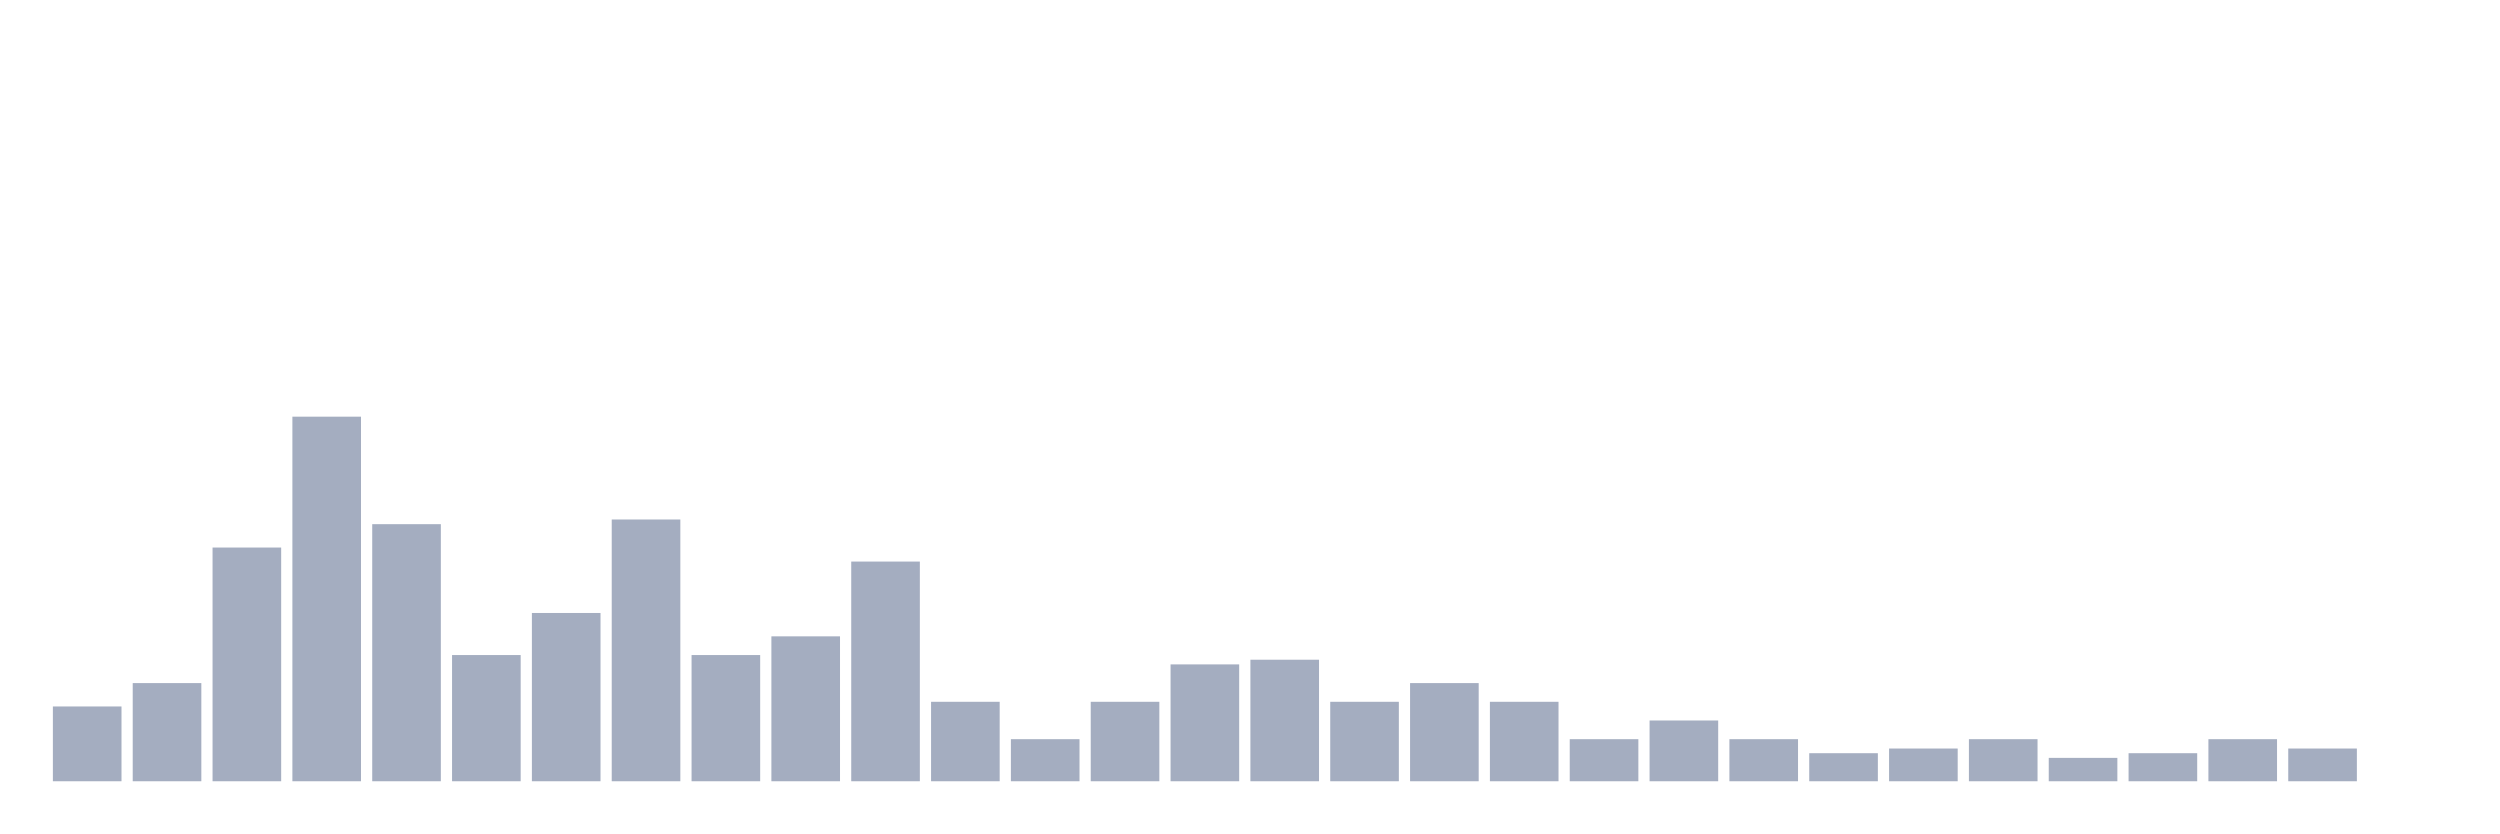
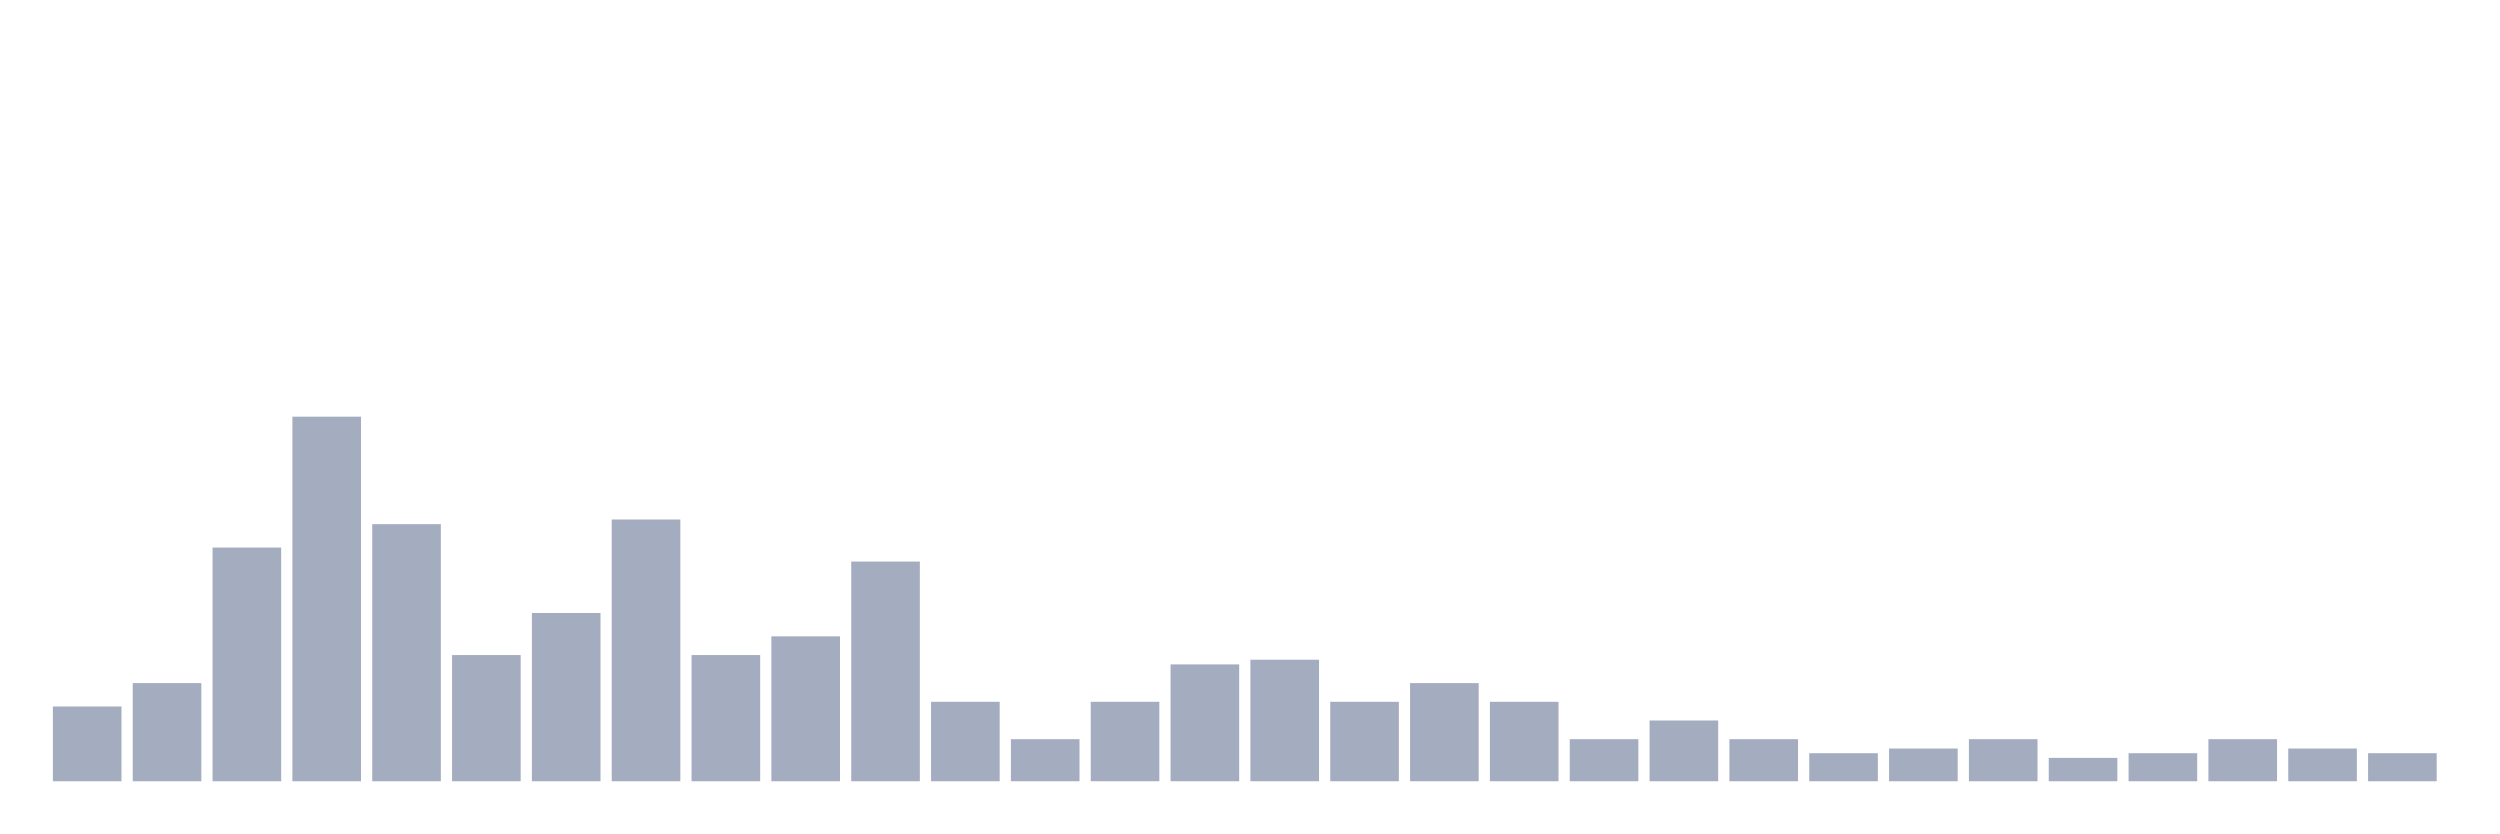
<svg xmlns="http://www.w3.org/2000/svg" viewBox="0 0 480 160">
  <g transform="translate(10,10)">
    <rect class="bar" x="0.153" width="13.175" y="125.641" height="14.359" fill="rgb(164,173,192)" />
    <rect class="bar" x="15.482" width="13.175" y="121.154" height="18.846" fill="rgb(164,173,192)" />
    <rect class="bar" x="30.81" width="13.175" y="95.128" height="44.872" fill="rgb(164,173,192)" />
    <rect class="bar" x="46.138" width="13.175" y="70" height="70" fill="rgb(164,173,192)" />
    <rect class="bar" x="61.466" width="13.175" y="90.641" height="49.359" fill="rgb(164,173,192)" />
    <rect class="bar" x="76.794" width="13.175" y="115.769" height="24.231" fill="rgb(164,173,192)" />
    <rect class="bar" x="92.123" width="13.175" y="107.692" height="32.308" fill="rgb(164,173,192)" />
    <rect class="bar" x="107.451" width="13.175" y="89.744" height="50.256" fill="rgb(164,173,192)" />
    <rect class="bar" x="122.779" width="13.175" y="115.769" height="24.231" fill="rgb(164,173,192)" />
    <rect class="bar" x="138.107" width="13.175" y="112.179" height="27.821" fill="rgb(164,173,192)" />
    <rect class="bar" x="153.436" width="13.175" y="97.821" height="42.179" fill="rgb(164,173,192)" />
    <rect class="bar" x="168.764" width="13.175" y="124.744" height="15.256" fill="rgb(164,173,192)" />
    <rect class="bar" x="184.092" width="13.175" y="131.923" height="8.077" fill="rgb(164,173,192)" />
    <rect class="bar" x="199.42" width="13.175" y="124.744" height="15.256" fill="rgb(164,173,192)" />
    <rect class="bar" x="214.748" width="13.175" y="117.564" height="22.436" fill="rgb(164,173,192)" />
    <rect class="bar" x="230.077" width="13.175" y="116.667" height="23.333" fill="rgb(164,173,192)" />
    <rect class="bar" x="245.405" width="13.175" y="124.744" height="15.256" fill="rgb(164,173,192)" />
    <rect class="bar" x="260.733" width="13.175" y="121.154" height="18.846" fill="rgb(164,173,192)" />
    <rect class="bar" x="276.061" width="13.175" y="124.744" height="15.256" fill="rgb(164,173,192)" />
    <rect class="bar" x="291.39" width="13.175" y="131.923" height="8.077" fill="rgb(164,173,192)" />
    <rect class="bar" x="306.718" width="13.175" y="128.333" height="11.667" fill="rgb(164,173,192)" />
    <rect class="bar" x="322.046" width="13.175" y="131.923" height="8.077" fill="rgb(164,173,192)" />
    <rect class="bar" x="337.374" width="13.175" y="134.615" height="5.385" fill="rgb(164,173,192)" />
    <rect class="bar" x="352.702" width="13.175" y="133.718" height="6.282" fill="rgb(164,173,192)" />
    <rect class="bar" x="368.031" width="13.175" y="131.923" height="8.077" fill="rgb(164,173,192)" />
    <rect class="bar" x="383.359" width="13.175" y="135.513" height="4.487" fill="rgb(164,173,192)" />
    <rect class="bar" x="398.687" width="13.175" y="134.615" height="5.385" fill="rgb(164,173,192)" />
    <rect class="bar" x="414.015" width="13.175" y="131.923" height="8.077" fill="rgb(164,173,192)" />
    <rect class="bar" x="429.344" width="13.175" y="133.718" height="6.282" fill="rgb(164,173,192)" />
-     <rect class="bar" x="444.672" width="13.175" y="140" height="0" fill="rgb(164,173,192)" />
+     <rect class="bar" x="444.672" width="13.175" y="134.615" height="5.385" fill="rgb(164,173,192)" />
  </g>
</svg>
